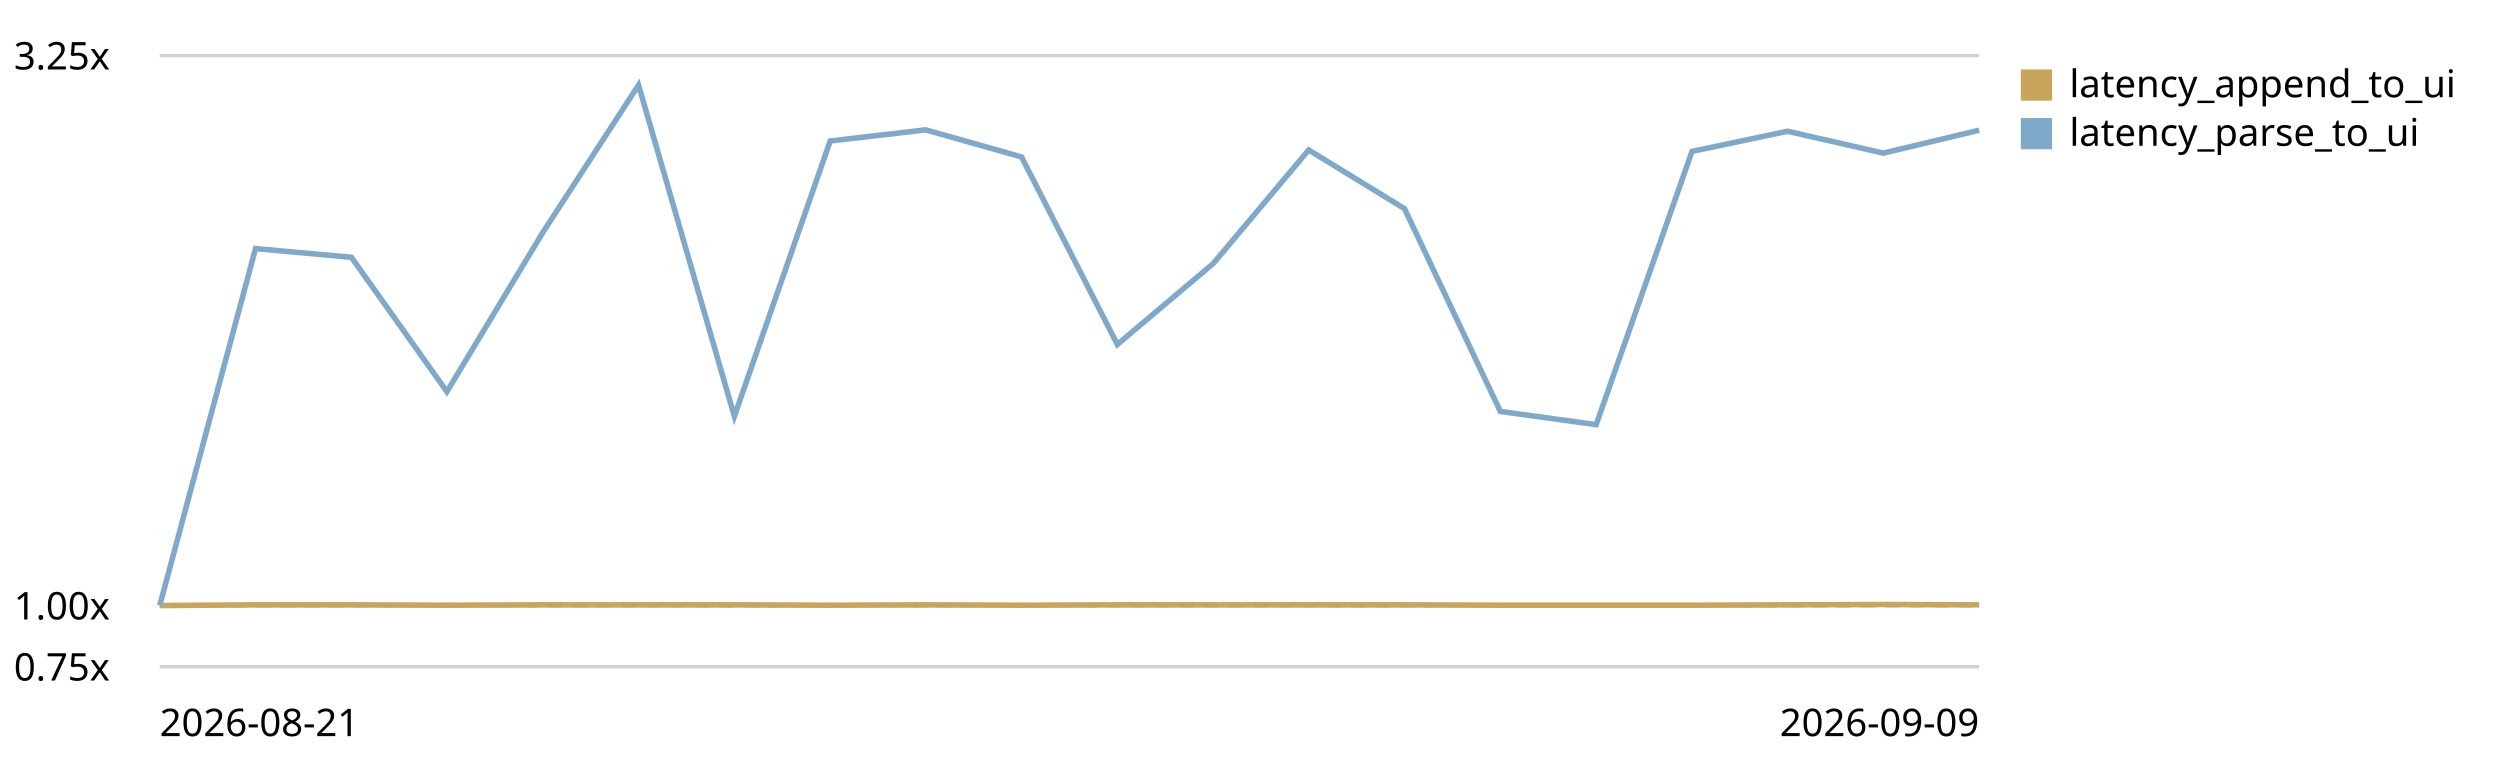
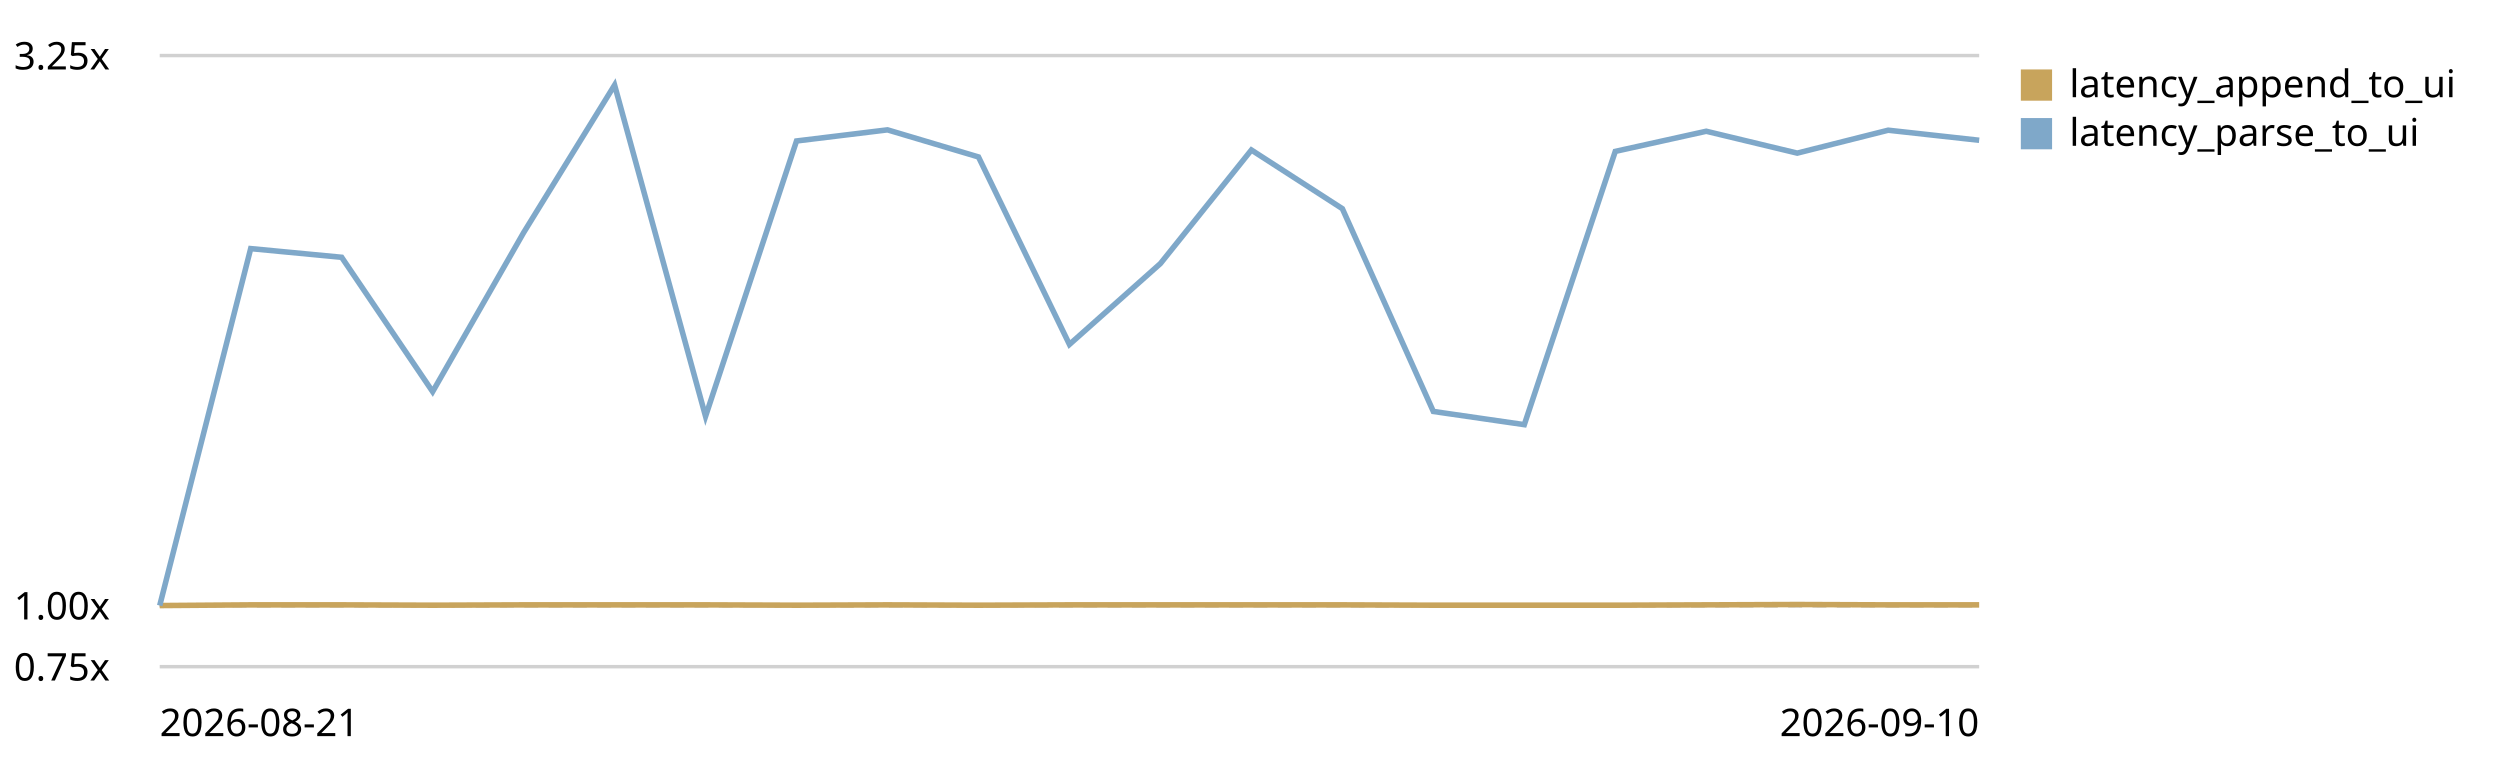
<svg xmlns="http://www.w3.org/2000/svg" viewBox="0 0 720 220" role="img" aria-label="End-to-end latency (log append -&gt; UI slot) trend, relative to the first recorded run">
  <style>text{font:11px system-ui,sans-serif;fill:currentColor}.grid{stroke:currentColor;stroke-opacity:.18}.base{stroke:currentColor;stroke-opacity:.45;stroke-dasharray:4 3}</style>
  <line class="grid" x1="46" y1="192.0" x2="570" y2="192.0" />
  <text x="4" y="196.0">0.75x</text>
  <line class="base" x1="46" y1="174.4" x2="570" y2="174.4" />
  <text x="4" y="178.4">1.00x</text>
  <line class="grid" x1="46" y1="16.0" x2="570" y2="16.0" />
  <text x="4" y="20.0">3.25x</text>
-   <path d="M46.0,174.4 L73.6,174.2 L101.2,174.2 L128.7,174.3 L156.3,174.2 L183.9,174.2 L211.5,174.2 L239.1,174.3 L266.6,174.2 L294.2,174.3 L321.8,174.2 L349.4,174.2 L376.9,174.2 L404.5,174.2 L432.1,174.3 L459.7,174.3 L487.3,174.3 L514.8,174.2 L542.4,174.1 L570.0,174.2" fill="none" stroke="#c8a45c" stroke-width="1.6" />
+   <path d="M46.0,174.4 L72.2,174.2 L98.4,174.2 L124.6,174.3 L150.8,174.2 L177.0,174.2 L203.2,174.2 L229.4,174.3 L255.6,174.2 L281.8,174.3 L308.0,174.2 L334.2,174.2 L360.4,174.2 L386.6,174.2 L412.8,174.3 L439.0,174.3 L465.2,174.3 L491.4,174.2 L517.6,174.1 L543.8,174.2 L570.0,174.2" fill="none" stroke="#c8a45c" stroke-width="1.6" />
  <rect x="582" y="20" width="9" height="9" fill="#c8a45c" />
  <text x="596" y="28">latency_append_to_ui</text>
-   <path d="M46.0,174.4 L73.6,71.6 L101.2,74.1 L128.7,112.8 L156.3,67.0 L183.9,24.5 L211.5,119.9 L239.1,40.6 L266.6,37.4 L294.2,45.2 L321.8,99.2 L349.4,75.9 L376.9,43.2 L404.5,60.1 L432.1,118.5 L459.7,122.3 L487.3,43.6 L514.8,37.8 L542.4,44.1 L570.0,37.5" fill="none" stroke="#7fa8c9" stroke-width="1.6" />
+   <path d="M46.0,174.4 L72.2,71.6 L98.4,74.1 L124.6,112.8 L150.8,67.0 L177.0,24.5 L203.2,119.9 L229.4,40.6 L255.6,37.4 L281.8,45.2 L308.0,99.2 L334.2,75.9 L360.4,43.2 L386.6,60.1 L412.8,118.5 L439.0,122.3 L465.2,43.6 L491.4,37.8 L517.6,44.1 L543.8,37.5 L570.0,40.4" fill="none" stroke="#7fa8c9" stroke-width="1.6" />
  <rect x="582" y="34" width="9" height="9" fill="#7fa8c9" />
  <text x="596" y="42">latency_parse_to_ui</text>
  <text x="46" y="212">2026-08-21</text>
-   <text x="570" y="212" text-anchor="end">2026-09-09</text>
+   <text x="570" y="212" text-anchor="end">2026-09-10</text>
</svg>
